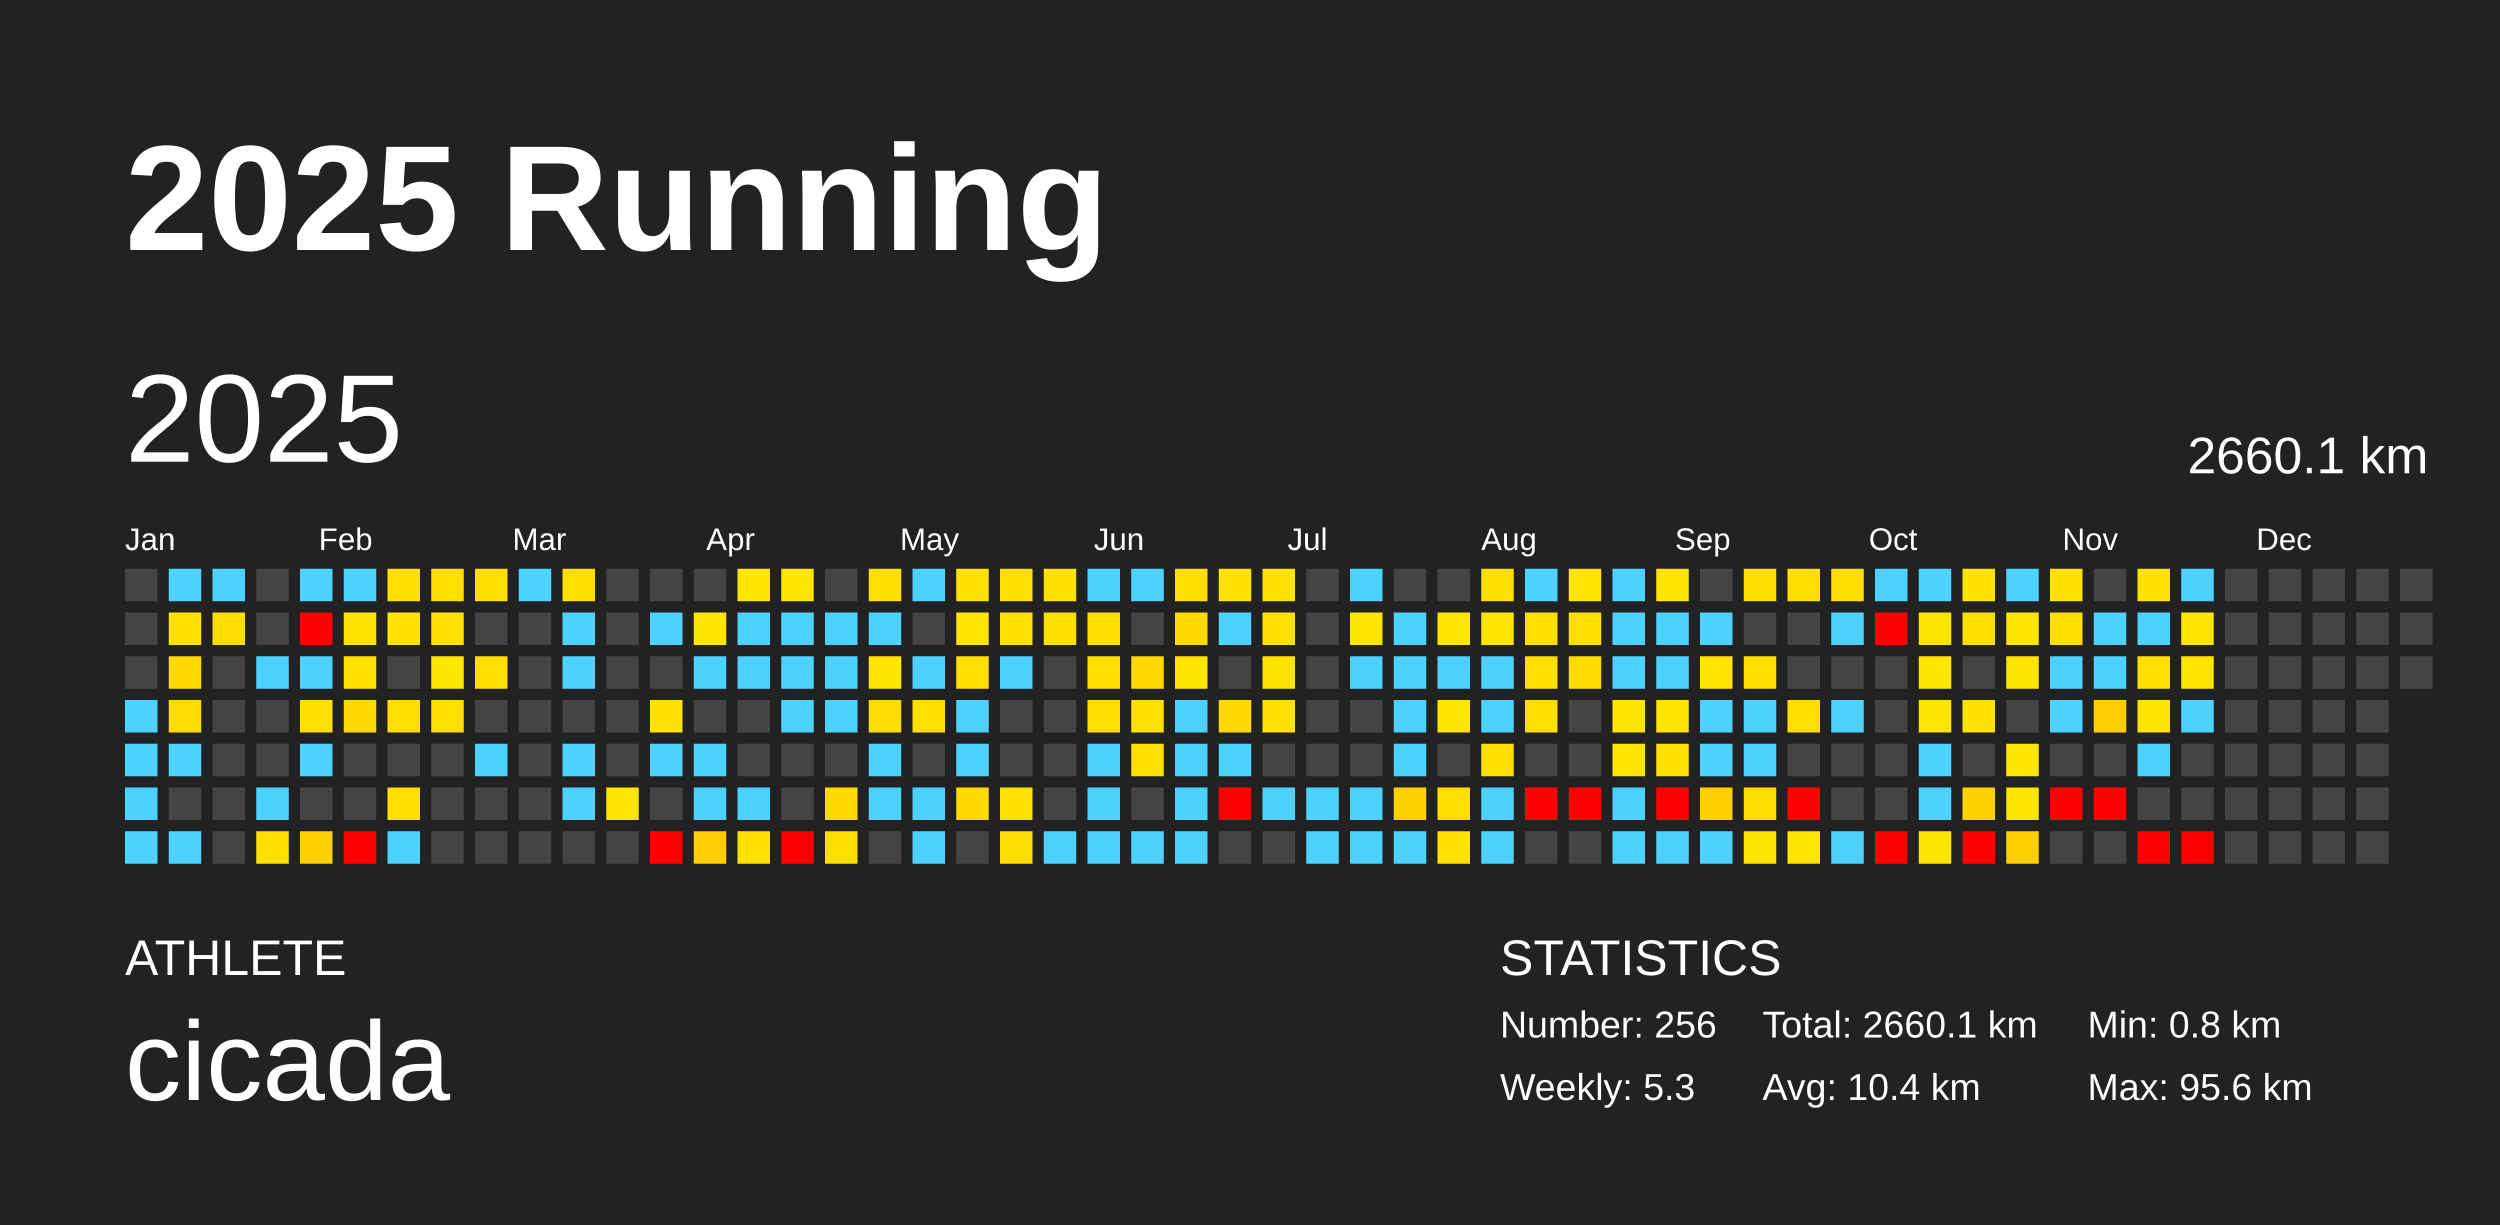
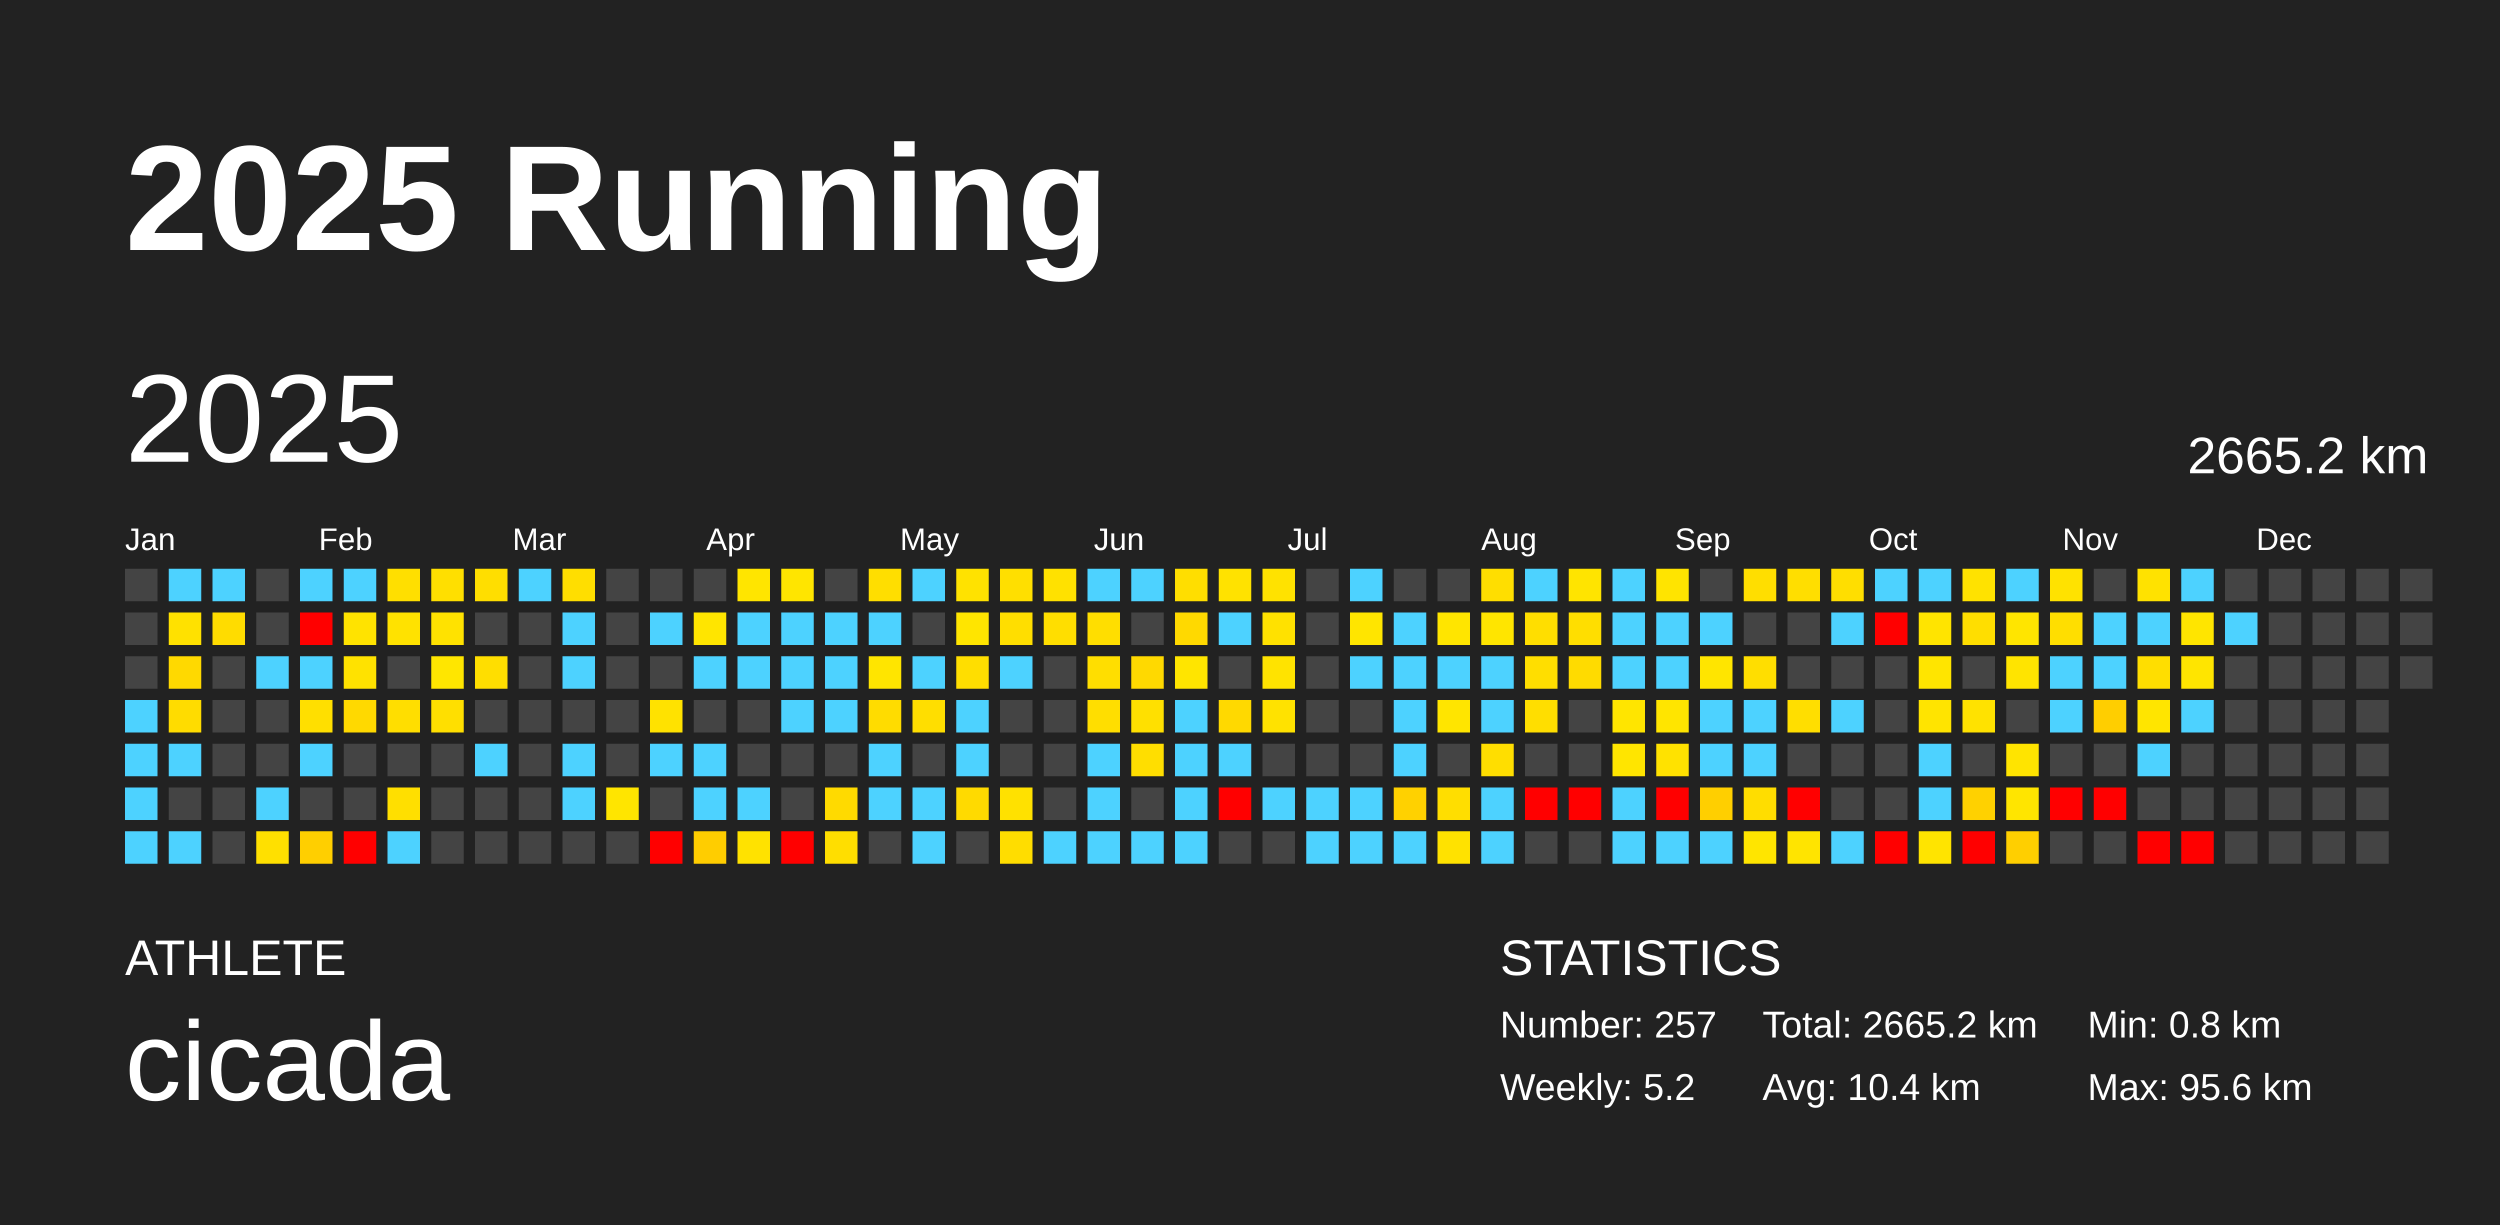
<svg xmlns="http://www.w3.org/2000/svg" baseProfile="full" height="98mm" version="1.1" viewBox="0,0,200,98" width="200mm">
  <defs />
  <rect fill="#222222" height="98" width="200" x="0" y="0" />
  <text fill="#FFFFFF" style="font-size:12px; font-family:Arial; font-weight:bold;" x="10" y="20">2025 Running</text>
  <text fill="#FFFFFF" style="font-size:4px; font-family:Arial" x="10" y="78">ATHLETE</text>
  <text fill="#FFFFFF" style="font-size:9px; font-family:Arial" x="10" y="88">cicada</text>
  <text fill="#FFFFFF" style="font-size:4px; font-family:Arial" x="120" y="78">STATISTICS</text>
-   <text fill="#FFFFFF" style="font-size:3px; font-family:Arial" x="120" y="83">Number: 256</text>
-   <text fill="#FFFFFF" style="font-size:3px; font-family:Arial" x="120" y="88">Weekly: 5.3</text>
-   <text fill="#FFFFFF" style="font-size:3px; font-family:Arial" x="141" y="83">Total: 2660.1 km</text>
+   <text fill="#FFFFFF" style="font-size:3px; font-family:Arial" x="120" y="83">Number: 257</text>
+   <text fill="#FFFFFF" style="font-size:3px; font-family:Arial" x="120" y="88">Weekly: 5.2</text>
+   <text fill="#FFFFFF" style="font-size:3px; font-family:Arial" x="141" y="83">Total: 2665.2 km</text>
  <text fill="#FFFFFF" style="font-size:3px; font-family:Arial" x="141" y="88">Avg: 10.4 km</text>
  <text fill="#FFFFFF" style="font-size:3px; font-family:Arial" x="167" y="83">Min: 0.8 km</text>
  <text fill="#FFFFFF" style="font-size:3px; font-family:Arial" x="167" y="88">Max: 95.6 km</text>
  <text dominant-baseline="hanging" fill="#FFFFFF" style="font-size:10.0px; font-family:Arial;" x="10" y="30">2025</text>
-   <text dominant-baseline="hanging" fill="#FFFFFF" style="font-size:4.125px; font-family:Arial;" x="175" y="35">2660.1 km</text>
+   <text dominant-baseline="hanging" fill="#FFFFFF" style="font-size:4.125px; font-family:Arial;" x="175" y="35">2665.2 km</text>
  <text fill="#FFFFFF" style="font-size:2.5px; font-family:Arial" x="10.0" y="44">Jan</text>
  <text fill="#FFFFFF" style="font-size:2.5px; font-family:Arial" x="25.5" y="44">Feb</text>
  <text fill="#FFFFFF" style="font-size:2.5px; font-family:Arial" x="41.0" y="44">Mar</text>
  <text fill="#FFFFFF" style="font-size:2.5px; font-family:Arial" x="56.5" y="44">Apr</text>
  <text fill="#FFFFFF" style="font-size:2.5px; font-family:Arial" x="72.0" y="44">May</text>
  <text fill="#FFFFFF" style="font-size:2.5px; font-family:Arial" x="87.5" y="44">Jun</text>
  <text fill="#FFFFFF" style="font-size:2.5px; font-family:Arial" x="103.0" y="44">Jul</text>
  <text fill="#FFFFFF" style="font-size:2.5px; font-family:Arial" x="118.5" y="44">Aug</text>
  <text fill="#FFFFFF" style="font-size:2.5px; font-family:Arial" x="134.0" y="44">Sep</text>
  <text fill="#FFFFFF" style="font-size:2.5px; font-family:Arial" x="149.5" y="44">Oct</text>
  <text fill="#FFFFFF" style="font-size:2.5px; font-family:Arial" x="165.0" y="44">Nov</text>
  <text fill="#FFFFFF" style="font-size:2.5px; font-family:Arial" x="180.5" y="44">Dec</text>
  <rect fill="#444444" height="2.6" width="2.6" x="10.0" y="45.5" />
  <rect fill="#444444" height="2.6" width="2.6" x="10.0" y="49.0" />
  <rect fill="#444444" height="2.6" width="2.6" x="10.0" y="52.5" />
  <rect fill="#4dd2ff" height="2.6" width="2.6" x="10.0" y="56.0" />
  <rect fill="#4dd2ff" height="2.6" width="2.6" x="10.0" y="59.5" />
  <rect fill="#4dd2ff" height="2.6" width="2.6" x="10.0" y="63.0" />
  <rect fill="#4dd2ff" height="2.6" width="2.6" x="10.0" y="66.5" />
  <rect fill="#4dd2ff" height="2.6" width="2.6" x="13.5" y="45.5" />
  <rect fill="#ffe100" height="2.6" width="2.6" x="13.5" y="49.0" />
  <rect fill="#ffd900" height="2.6" width="2.6" x="13.5" y="52.5" />
  <rect fill="#ffdc00" height="2.6" width="2.6" x="13.5" y="56.0" />
  <rect fill="#4dd2ff" height="2.6" width="2.6" x="13.5" y="59.5" />
  <rect fill="#444444" height="2.6" width="2.6" x="13.5" y="63.0" />
  <rect fill="#4dd2ff" height="2.6" width="2.6" x="13.5" y="66.5" />
  <rect fill="#4dd2ff" height="2.6" width="2.6" x="17.0" y="45.5" />
  <rect fill="#ffdc00" height="2.6" width="2.6" x="17.0" y="49.0" />
  <rect fill="#444444" height="2.6" width="2.6" x="17.0" y="52.5" />
  <rect fill="#444444" height="2.6" width="2.6" x="17.0" y="56.0" />
  <rect fill="#444444" height="2.6" width="2.6" x="17.0" y="59.5" />
  <rect fill="#444444" height="2.6" width="2.6" x="17.0" y="63.0" />
  <rect fill="#444444" height="2.6" width="2.6" x="17.0" y="66.5" />
  <rect fill="#444444" height="2.6" width="2.6" x="20.5" y="45.5" />
  <rect fill="#444444" height="2.6" width="2.6" x="20.5" y="49.0" />
  <rect fill="#4dd2ff" height="2.6" width="2.6" x="20.5" y="52.5" />
  <rect fill="#444444" height="2.6" width="2.6" x="20.5" y="56.0" />
  <rect fill="#444444" height="2.6" width="2.6" x="20.5" y="59.5" />
  <rect fill="#4dd2ff" height="2.6" width="2.6" x="20.5" y="63.0" />
  <rect fill="#ffe000" height="2.6" width="2.6" x="20.5" y="66.5" />
  <rect fill="#4dd2ff" height="2.6" width="2.6" x="24.0" y="45.5" />
  <rect fill="red" height="2.6" width="2.6" x="24.0" y="49.0" />
  <rect fill="#4dd2ff" height="2.6" width="2.6" x="24.0" y="52.5" />
  <rect fill="#ffdf00" height="2.6" width="2.6" x="24.0" y="56.0" />
  <rect fill="#4dd2ff" height="2.6" width="2.6" x="24.0" y="59.5" />
  <rect fill="#444444" height="2.6" width="2.6" x="24.0" y="63.0" />
  <rect fill="#ffcf00" height="2.6" width="2.6" x="24.0" y="66.5" />
  <rect fill="#4dd2ff" height="2.6" width="2.6" x="27.5" y="45.5" />
  <rect fill="#ffe300" height="2.6" width="2.6" x="27.5" y="49.0" />
  <rect fill="#ffe200" height="2.6" width="2.6" x="27.5" y="52.5" />
  <rect fill="#ffd900" height="2.6" width="2.6" x="27.5" y="56.0" />
  <rect fill="#444444" height="2.6" width="2.6" x="27.5" y="59.5" />
  <rect fill="#444444" height="2.6" width="2.6" x="27.5" y="63.0" />
  <rect fill="red" height="2.6" width="2.6" x="27.5" y="66.5" />
  <rect fill="#ffdf00" height="2.6" width="2.6" x="31.0" y="45.5" />
  <rect fill="#ffe200" height="2.6" width="2.6" x="31.0" y="49.0" />
  <rect fill="#444444" height="2.6" width="2.6" x="31.0" y="52.5" />
  <rect fill="#ffde00" height="2.6" width="2.6" x="31.0" y="56.0" />
  <rect fill="#444444" height="2.6" width="2.6" x="31.0" y="59.5" />
  <rect fill="#ffdf00" height="2.6" width="2.6" x="31.0" y="63.0" />
  <rect fill="#4dd2ff" height="2.6" width="2.6" x="31.0" y="66.5" />
  <rect fill="#ffdf00" height="2.6" width="2.6" x="34.5" y="45.5" />
  <rect fill="#ffe200" height="2.6" width="2.6" x="34.5" y="49.0" />
  <rect fill="#ffe600" height="2.6" width="2.6" x="34.5" y="52.5" />
  <rect fill="#ffdf00" height="2.6" width="2.6" x="34.5" y="56.0" />
  <rect fill="#444444" height="2.6" width="2.6" x="34.5" y="59.5" />
  <rect fill="#444444" height="2.6" width="2.6" x="34.5" y="63.0" />
  <rect fill="#444444" height="2.6" width="2.6" x="34.5" y="66.5" />
  <rect fill="#ffde00" height="2.6" width="2.6" x="38.0" y="45.5" />
  <rect fill="#444444" height="2.6" width="2.6" x="38.0" y="49.0" />
  <rect fill="#ffde00" height="2.6" width="2.6" x="38.0" y="52.5" />
  <rect fill="#444444" height="2.6" width="2.6" x="38.0" y="56.0" />
  <rect fill="#4dd2ff" height="2.6" width="2.6" x="38.0" y="59.5" />
  <rect fill="#444444" height="2.6" width="2.6" x="38.0" y="63.0" />
  <rect fill="#444444" height="2.6" width="2.6" x="38.0" y="66.5" />
  <rect fill="#4dd2ff" height="2.6" width="2.6" x="41.5" y="45.5" />
  <rect fill="#444444" height="2.6" width="2.6" x="41.5" y="49.0" />
  <rect fill="#444444" height="2.6" width="2.6" x="41.5" y="52.5" />
  <rect fill="#444444" height="2.6" width="2.6" x="41.5" y="56.0" />
  <rect fill="#444444" height="2.6" width="2.6" x="41.5" y="59.5" />
  <rect fill="#444444" height="2.6" width="2.6" x="41.5" y="63.0" />
  <rect fill="#444444" height="2.6" width="2.6" x="41.5" y="66.5" />
  <rect fill="#ffde00" height="2.6" width="2.6" x="45.0" y="45.5" />
  <rect fill="#4dd2ff" height="2.6" width="2.6" x="45.0" y="49.0" />
  <rect fill="#4dd2ff" height="2.6" width="2.6" x="45.0" y="52.5" />
  <rect fill="#444444" height="2.6" width="2.6" x="45.0" y="56.0" />
  <rect fill="#4dd2ff" height="2.6" width="2.6" x="45.0" y="59.5" />
  <rect fill="#4dd2ff" height="2.6" width="2.6" x="45.0" y="63.0" />
  <rect fill="#444444" height="2.6" width="2.6" x="45.0" y="66.5" />
  <rect fill="#444444" height="2.6" width="2.6" x="48.5" y="45.5" />
  <rect fill="#444444" height="2.6" width="2.6" x="48.5" y="49.0" />
  <rect fill="#444444" height="2.6" width="2.6" x="48.5" y="52.5" />
  <rect fill="#444444" height="2.6" width="2.6" x="48.5" y="56.0" />
  <rect fill="#444444" height="2.6" width="2.6" x="48.5" y="59.5" />
  <rect fill="#ffe500" height="2.6" width="2.6" x="48.5" y="63.0" />
  <rect fill="#444444" height="2.6" width="2.6" x="48.5" y="66.5" />
  <rect fill="#444444" height="2.6" width="2.6" x="52.0" y="45.5" />
  <rect fill="#4dd2ff" height="2.6" width="2.6" x="52.0" y="49.0" />
  <rect fill="#444444" height="2.6" width="2.6" x="52.0" y="52.5" />
  <rect fill="#ffe200" height="2.6" width="2.6" x="52.0" y="56.0" />
  <rect fill="#4dd2ff" height="2.6" width="2.6" x="52.0" y="59.5" />
  <rect fill="#444444" height="2.6" width="2.6" x="52.0" y="63.0" />
  <rect fill="red" height="2.6" width="2.6" x="52.0" y="66.5" />
  <rect fill="#444444" height="2.6" width="2.6" x="55.5" y="45.5" />
  <rect fill="#ffe500" height="2.6" width="2.6" x="55.5" y="49.0" />
  <rect fill="#4dd2ff" height="2.6" width="2.6" x="55.5" y="52.5" />
  <rect fill="#444444" height="2.6" width="2.6" x="55.5" y="56.0" />
  <rect fill="#4dd2ff" height="2.6" width="2.6" x="55.5" y="59.5" />
  <rect fill="#4dd2ff" height="2.6" width="2.6" x="55.5" y="63.0" />
  <rect fill="#ffcd00" height="2.6" width="2.6" x="55.5" y="66.5" />
  <rect fill="#ffe500" height="2.6" width="2.6" x="59.0" y="45.5" />
  <rect fill="#4dd2ff" height="2.6" width="2.6" x="59.0" y="49.0" />
  <rect fill="#4dd2ff" height="2.6" width="2.6" x="59.0" y="52.5" />
  <rect fill="#444444" height="2.6" width="2.6" x="59.0" y="56.0" />
  <rect fill="#444444" height="2.6" width="2.6" x="59.0" y="59.5" />
  <rect fill="#4dd2ff" height="2.6" width="2.6" x="59.0" y="63.0" />
  <rect fill="#ffe200" height="2.6" width="2.6" x="59.0" y="66.5" />
  <rect fill="#ffe500" height="2.6" width="2.6" x="62.5" y="45.5" />
  <rect fill="#4dd2ff" height="2.6" width="2.6" x="62.5" y="49.0" />
  <rect fill="#4dd2ff" height="2.6" width="2.6" x="62.5" y="52.5" />
  <rect fill="#4dd2ff" height="2.6" width="2.6" x="62.5" y="56.0" />
  <rect fill="#444444" height="2.6" width="2.6" x="62.5" y="59.5" />
  <rect fill="#444444" height="2.6" width="2.6" x="62.5" y="63.0" />
  <rect fill="red" height="2.6" width="2.6" x="62.5" y="66.5" />
  <rect fill="#444444" height="2.6" width="2.6" x="66.0" y="45.5" />
  <rect fill="#4dd2ff" height="2.6" width="2.6" x="66.0" y="49.0" />
  <rect fill="#4dd2ff" height="2.6" width="2.6" x="66.0" y="52.5" />
  <rect fill="#4dd2ff" height="2.6" width="2.6" x="66.0" y="56.0" />
  <rect fill="#444444" height="2.6" width="2.6" x="66.0" y="59.5" />
  <rect fill="#ffda00" height="2.6" width="2.6" x="66.0" y="63.0" />
  <rect fill="#ffde00" height="2.6" width="2.6" x="66.0" y="66.5" />
  <rect fill="#ffde00" height="2.6" width="2.6" x="69.5" y="45.5" />
  <rect fill="#4dd2ff" height="2.6" width="2.6" x="69.5" y="49.0" />
  <rect fill="#ffe500" height="2.6" width="2.6" x="69.5" y="52.5" />
  <rect fill="#ffdc00" height="2.6" width="2.6" x="69.5" y="56.0" />
  <rect fill="#4dd2ff" height="2.6" width="2.6" x="69.5" y="59.5" />
  <rect fill="#4dd2ff" height="2.6" width="2.6" x="69.5" y="63.0" />
  <rect fill="#444444" height="2.6" width="2.6" x="69.5" y="66.5" />
  <rect fill="#4dd2ff" height="2.6" width="2.6" x="73.0" y="45.5" />
  <rect fill="#444444" height="2.6" width="2.6" x="73.0" y="49.0" />
  <rect fill="#4dd2ff" height="2.6" width="2.6" x="73.0" y="52.5" />
  <rect fill="#ffde00" height="2.6" width="2.6" x="73.0" y="56.0" />
  <rect fill="#444444" height="2.6" width="2.6" x="73.0" y="59.5" />
  <rect fill="#4dd2ff" height="2.6" width="2.6" x="73.0" y="63.0" />
  <rect fill="#4dd2ff" height="2.6" width="2.6" x="73.0" y="66.5" />
  <rect fill="#ffe200" height="2.6" width="2.6" x="76.5" y="45.5" />
  <rect fill="#ffe500" height="2.6" width="2.6" x="76.5" y="49.0" />
  <rect fill="#ffde00" height="2.6" width="2.6" x="76.5" y="52.5" />
  <rect fill="#4dd2ff" height="2.6" width="2.6" x="76.5" y="56.0" />
  <rect fill="#4dd2ff" height="2.6" width="2.6" x="76.5" y="59.5" />
  <rect fill="#ffda00" height="2.6" width="2.6" x="76.5" y="63.0" />
  <rect fill="#444444" height="2.6" width="2.6" x="76.5" y="66.5" />
  <rect fill="#ffdf00" height="2.6" width="2.6" x="80.0" y="45.5" />
  <rect fill="#ffde00" height="2.6" width="2.6" x="80.0" y="49.0" />
  <rect fill="#4dd2ff" height="2.6" width="2.6" x="80.0" y="52.5" />
  <rect fill="#444444" height="2.6" width="2.6" x="80.0" y="56.0" />
  <rect fill="#444444" height="2.6" width="2.6" x="80.0" y="59.5" />
  <rect fill="#ffe100" height="2.6" width="2.6" x="80.0" y="63.0" />
  <rect fill="#ffdd00" height="2.6" width="2.6" x="80.0" y="66.5" />
  <rect fill="#ffe100" height="2.6" width="2.6" x="83.5" y="45.5" />
  <rect fill="#ffde00" height="2.6" width="2.6" x="83.5" y="49.0" />
  <rect fill="#444444" height="2.6" width="2.6" x="83.5" y="52.5" />
  <rect fill="#444444" height="2.6" width="2.6" x="83.5" y="56.0" />
  <rect fill="#444444" height="2.6" width="2.6" x="83.5" y="59.5" />
  <rect fill="#444444" height="2.6" width="2.6" x="83.5" y="63.0" />
  <rect fill="#4dd2ff" height="2.6" width="2.6" x="83.5" y="66.5" />
  <rect fill="#4dd2ff" height="2.6" width="2.6" x="87.0" y="45.5" />
  <rect fill="#ffde00" height="2.6" width="2.6" x="87.0" y="49.0" />
  <rect fill="#ffde00" height="2.6" width="2.6" x="87.0" y="52.5" />
  <rect fill="#ffde00" height="2.6" width="2.6" x="87.0" y="56.0" />
  <rect fill="#4dd2ff" height="2.6" width="2.6" x="87.0" y="59.5" />
  <rect fill="#4dd2ff" height="2.6" width="2.6" x="87.0" y="63.0" />
  <rect fill="#4dd2ff" height="2.6" width="2.6" x="87.0" y="66.5" />
  <rect fill="#4dd2ff" height="2.6" width="2.6" x="90.5" y="45.5" />
  <rect fill="#444444" height="2.6" width="2.6" x="90.5" y="49.0" />
  <rect fill="#ffd900" height="2.6" width="2.6" x="90.5" y="52.5" />
  <rect fill="#ffe000" height="2.6" width="2.6" x="90.5" y="56.0" />
  <rect fill="#ffde00" height="2.6" width="2.6" x="90.5" y="59.5" />
  <rect fill="#444444" height="2.6" width="2.6" x="90.5" y="63.0" />
  <rect fill="#4dd2ff" height="2.6" width="2.6" x="90.5" y="66.5" />
  <rect fill="#ffde00" height="2.6" width="2.6" x="94.0" y="45.5" />
  <rect fill="#ffd900" height="2.6" width="2.6" x="94.0" y="49.0" />
  <rect fill="#ffe500" height="2.6" width="2.6" x="94.0" y="52.5" />
  <rect fill="#4dd2ff" height="2.6" width="2.6" x="94.0" y="56.0" />
  <rect fill="#4dd2ff" height="2.6" width="2.6" x="94.0" y="59.5" />
  <rect fill="#4dd2ff" height="2.6" width="2.6" x="94.0" y="63.0" />
  <rect fill="#4dd2ff" height="2.6" width="2.6" x="94.0" y="66.5" />
  <rect fill="#ffe200" height="2.6" width="2.6" x="97.5" y="45.5" />
  <rect fill="#4dd2ff" height="2.6" width="2.6" x="97.5" y="49.0" />
  <rect fill="#444444" height="2.6" width="2.6" x="97.5" y="52.5" />
  <rect fill="#ffd900" height="2.6" width="2.6" x="97.5" y="56.0" />
  <rect fill="#4dd2ff" height="2.6" width="2.6" x="97.5" y="59.5" />
  <rect fill="red" height="2.6" width="2.6" x="97.5" y="63.0" />
  <rect fill="#444444" height="2.6" width="2.6" x="97.5" y="66.5" />
  <rect fill="#ffe200" height="2.6" width="2.6" x="101.0" y="45.5" />
  <rect fill="#ffe100" height="2.6" width="2.6" x="101.0" y="49.0" />
  <rect fill="#ffe300" height="2.6" width="2.6" x="101.0" y="52.5" />
  <rect fill="#ffe200" height="2.6" width="2.6" x="101.0" y="56.0" />
  <rect fill="#444444" height="2.6" width="2.6" x="101.0" y="59.5" />
  <rect fill="#4dd2ff" height="2.6" width="2.6" x="101.0" y="63.0" />
  <rect fill="#444444" height="2.6" width="2.6" x="101.0" y="66.5" />
  <rect fill="#444444" height="2.6" width="2.6" x="104.5" y="45.5" />
  <rect fill="#444444" height="2.6" width="2.6" x="104.5" y="49.0" />
  <rect fill="#444444" height="2.6" width="2.6" x="104.5" y="52.5" />
  <rect fill="#444444" height="2.6" width="2.6" x="104.5" y="56.0" />
  <rect fill="#444444" height="2.6" width="2.6" x="104.5" y="59.5" />
  <rect fill="#4dd2ff" height="2.6" width="2.6" x="104.5" y="63.0" />
  <rect fill="#4dd2ff" height="2.6" width="2.6" x="104.5" y="66.5" />
  <rect fill="#4dd2ff" height="2.6" width="2.6" x="108.0" y="45.5" />
  <rect fill="#ffe500" height="2.6" width="2.6" x="108.0" y="49.0" />
  <rect fill="#4dd2ff" height="2.6" width="2.6" x="108.0" y="52.5" />
  <rect fill="#444444" height="2.6" width="2.6" x="108.0" y="56.0" />
  <rect fill="#444444" height="2.6" width="2.6" x="108.0" y="59.5" />
  <rect fill="#4dd2ff" height="2.6" width="2.6" x="108.0" y="63.0" />
  <rect fill="#4dd2ff" height="2.6" width="2.6" x="108.0" y="66.5" />
  <rect fill="#444444" height="2.6" width="2.6" x="111.5" y="45.5" />
  <rect fill="#4dd2ff" height="2.6" width="2.6" x="111.5" y="49.0" />
  <rect fill="#4dd2ff" height="2.6" width="2.6" x="111.5" y="52.5" />
  <rect fill="#4dd2ff" height="2.6" width="2.6" x="111.5" y="56.0" />
  <rect fill="#4dd2ff" height="2.6" width="2.6" x="111.5" y="59.5" />
  <rect fill="#ffd100" height="2.6" width="2.6" x="111.5" y="63.0" />
  <rect fill="#4dd2ff" height="2.6" width="2.6" x="111.5" y="66.5" />
  <rect fill="#444444" height="2.6" width="2.6" x="115.0" y="45.5" />
  <rect fill="#ffe500" height="2.6" width="2.6" x="115.0" y="49.0" />
  <rect fill="#4dd2ff" height="2.6" width="2.6" x="115.0" y="52.5" />
  <rect fill="#ffe500" height="2.6" width="2.6" x="115.0" y="56.0" />
  <rect fill="#444444" height="2.6" width="2.6" x="115.0" y="59.5" />
  <rect fill="#ffde00" height="2.6" width="2.6" x="115.0" y="63.0" />
  <rect fill="#ffe200" height="2.6" width="2.6" x="115.0" y="66.5" />
  <rect fill="#ffde00" height="2.6" width="2.6" x="118.5" y="45.5" />
  <rect fill="#ffe500" height="2.6" width="2.6" x="118.5" y="49.0" />
  <rect fill="#4dd2ff" height="2.6" width="2.6" x="118.5" y="52.5" />
  <rect fill="#4dd2ff" height="2.6" width="2.6" x="118.5" y="56.0" />
  <rect fill="#ffde00" height="2.6" width="2.6" x="118.5" y="59.5" />
  <rect fill="#4dd2ff" height="2.6" width="2.6" x="118.5" y="63.0" />
  <rect fill="#4dd2ff" height="2.6" width="2.6" x="118.5" y="66.5" />
  <rect fill="#4dd2ff" height="2.6" width="2.6" x="122.0" y="45.5" />
  <rect fill="#ffde00" height="2.6" width="2.6" x="122.0" y="49.0" />
  <rect fill="#ffde00" height="2.6" width="2.6" x="122.0" y="52.5" />
  <rect fill="#ffde00" height="2.6" width="2.6" x="122.0" y="56.0" />
  <rect fill="#444444" height="2.6" width="2.6" x="122.0" y="59.5" />
  <rect fill="red" height="2.6" width="2.6" x="122.0" y="63.0" />
  <rect fill="#444444" height="2.6" width="2.6" x="122.0" y="66.5" />
  <rect fill="#ffe400" height="2.6" width="2.6" x="125.5" y="45.5" />
  <rect fill="#ffde00" height="2.6" width="2.6" x="125.5" y="49.0" />
  <rect fill="#ffdb00" height="2.6" width="2.6" x="125.5" y="52.5" />
  <rect fill="#444444" height="2.6" width="2.6" x="125.5" y="56.0" />
  <rect fill="#444444" height="2.6" width="2.6" x="125.5" y="59.5" />
  <rect fill="red" height="2.6" width="2.6" x="125.5" y="63.0" />
  <rect fill="#444444" height="2.6" width="2.6" x="125.5" y="66.5" />
  <rect fill="#4dd2ff" height="2.6" width="2.6" x="129.0" y="45.5" />
  <rect fill="#4dd2ff" height="2.6" width="2.6" x="129.0" y="49.0" />
  <rect fill="#4dd2ff" height="2.6" width="2.6" x="129.0" y="52.5" />
  <rect fill="#ffe500" height="2.6" width="2.6" x="129.0" y="56.0" />
  <rect fill="#ffe500" height="2.6" width="2.6" x="129.0" y="59.5" />
  <rect fill="#4dd2ff" height="2.6" width="2.6" x="129.0" y="63.0" />
  <rect fill="#4dd2ff" height="2.6" width="2.6" x="129.0" y="66.5" />
  <rect fill="#ffe400" height="2.6" width="2.6" x="132.5" y="45.5" />
  <rect fill="#4dd2ff" height="2.6" width="2.6" x="132.5" y="49.0" />
  <rect fill="#4dd2ff" height="2.6" width="2.6" x="132.5" y="52.5" />
  <rect fill="#ffe500" height="2.6" width="2.6" x="132.5" y="56.0" />
  <rect fill="#ffe200" height="2.6" width="2.6" x="132.5" y="59.5" />
  <rect fill="red" height="2.6" width="2.6" x="132.5" y="63.0" />
  <rect fill="#4dd2ff" height="2.6" width="2.6" x="132.5" y="66.5" />
  <rect fill="#444444" height="2.6" width="2.6" x="136.0" y="45.5" />
  <rect fill="#4dd2ff" height="2.6" width="2.6" x="136.0" y="49.0" />
  <rect fill="#ffe500" height="2.6" width="2.6" x="136.0" y="52.5" />
  <rect fill="#4dd2ff" height="2.6" width="2.6" x="136.0" y="56.0" />
  <rect fill="#4dd2ff" height="2.6" width="2.6" x="136.0" y="59.5" />
  <rect fill="#ffcf00" height="2.6" width="2.6" x="136.0" y="63.0" />
  <rect fill="#4dd2ff" height="2.6" width="2.6" x="136.0" y="66.5" />
  <rect fill="#ffde00" height="2.6" width="2.6" x="139.5" y="45.5" />
  <rect fill="#444444" height="2.6" width="2.6" x="139.5" y="49.0" />
  <rect fill="#ffde00" height="2.6" width="2.6" x="139.5" y="52.5" />
  <rect fill="#4dd2ff" height="2.6" width="2.6" x="139.5" y="56.0" />
  <rect fill="#4dd2ff" height="2.6" width="2.6" x="139.5" y="59.5" />
  <rect fill="#ffdd00" height="2.6" width="2.6" x="139.5" y="63.0" />
  <rect fill="#ffe500" height="2.6" width="2.6" x="139.5" y="66.5" />
  <rect fill="#ffde00" height="2.6" width="2.6" x="143.0" y="45.5" />
  <rect fill="#444444" height="2.6" width="2.6" x="143.0" y="49.0" />
  <rect fill="#444444" height="2.6" width="2.6" x="143.0" y="52.5" />
  <rect fill="#ffde00" height="2.6" width="2.6" x="143.0" y="56.0" />
  <rect fill="#444444" height="2.6" width="2.6" x="143.0" y="59.5" />
  <rect fill="red" height="2.6" width="2.6" x="143.0" y="63.0" />
  <rect fill="#ffe400" height="2.6" width="2.6" x="143.0" y="66.5" />
  <rect fill="#ffde00" height="2.6" width="2.6" x="146.5" y="45.5" />
  <rect fill="#4dd2ff" height="2.6" width="2.6" x="146.5" y="49.0" />
  <rect fill="#444444" height="2.6" width="2.6" x="146.5" y="52.5" />
  <rect fill="#4dd2ff" height="2.6" width="2.6" x="146.5" y="56.0" />
  <rect fill="#444444" height="2.6" width="2.6" x="146.5" y="59.5" />
  <rect fill="#444444" height="2.6" width="2.6" x="146.5" y="63.0" />
  <rect fill="#4dd2ff" height="2.6" width="2.6" x="146.5" y="66.5" />
  <rect fill="#4dd2ff" height="2.6" width="2.6" x="150.0" y="45.5" />
  <rect fill="red" height="2.6" width="2.6" x="150.0" y="49.0" />
  <rect fill="#444444" height="2.6" width="2.6" x="150.0" y="52.5" />
  <rect fill="#444444" height="2.6" width="2.6" x="150.0" y="56.0" />
  <rect fill="#444444" height="2.6" width="2.6" x="150.0" y="59.5" />
  <rect fill="#444444" height="2.6" width="2.6" x="150.0" y="63.0" />
  <rect fill="red" height="2.6" width="2.6" x="150.0" y="66.5" />
  <rect fill="#4dd2ff" height="2.6" width="2.6" x="153.5" y="45.5" />
  <rect fill="#ffe400" height="2.6" width="2.6" x="153.5" y="49.0" />
  <rect fill="#ffe500" height="2.6" width="2.6" x="153.5" y="52.5" />
  <rect fill="#ffe400" height="2.6" width="2.6" x="153.5" y="56.0" />
  <rect fill="#4dd2ff" height="2.6" width="2.6" x="153.5" y="59.5" />
  <rect fill="#4dd2ff" height="2.6" width="2.6" x="153.5" y="63.0" />
  <rect fill="#ffe400" height="2.6" width="2.6" x="153.5" y="66.5" />
  <rect fill="#ffe200" height="2.6" width="2.6" x="157.0" y="45.5" />
  <rect fill="#ffde00" height="2.6" width="2.6" x="157.0" y="49.0" />
  <rect fill="#444444" height="2.6" width="2.6" x="157.0" y="52.5" />
  <rect fill="#ffe200" height="2.6" width="2.6" x="157.0" y="56.0" />
  <rect fill="#444444" height="2.6" width="2.6" x="157.0" y="59.5" />
  <rect fill="#ffd100" height="2.6" width="2.6" x="157.0" y="63.0" />
  <rect fill="red" height="2.6" width="2.6" x="157.0" y="66.5" />
  <rect fill="#4dd2ff" height="2.6" width="2.6" x="160.5" y="45.5" />
  <rect fill="#ffe500" height="2.6" width="2.6" x="160.5" y="49.0" />
  <rect fill="#ffe400" height="2.6" width="2.6" x="160.5" y="52.5" />
  <rect fill="#444444" height="2.6" width="2.6" x="160.5" y="56.0" />
  <rect fill="#ffe400" height="2.6" width="2.6" x="160.5" y="59.5" />
  <rect fill="#ffe500" height="2.6" width="2.6" x="160.5" y="63.0" />
  <rect fill="#ffcf00" height="2.6" width="2.6" x="160.5" y="66.5" />
  <rect fill="#ffe200" height="2.6" width="2.6" x="164.0" y="45.5" />
  <rect fill="#ffde00" height="2.6" width="2.6" x="164.0" y="49.0" />
  <rect fill="#4dd2ff" height="2.6" width="2.6" x="164.0" y="52.5" />
  <rect fill="#4dd2ff" height="2.6" width="2.6" x="164.0" y="56.0" />
  <rect fill="#444444" height="2.6" width="2.6" x="164.0" y="59.5" />
  <rect fill="red" height="2.6" width="2.6" x="164.0" y="63.0" />
  <rect fill="#444444" height="2.6" width="2.6" x="164.0" y="66.5" />
  <rect fill="#444444" height="2.6" width="2.6" x="167.5" y="45.5" />
  <rect fill="#4dd2ff" height="2.6" width="2.6" x="167.5" y="49.0" />
  <rect fill="#4dd2ff" height="2.6" width="2.6" x="167.5" y="52.5" />
  <rect fill="#ffce00" height="2.6" width="2.6" x="167.5" y="56.0" />
  <rect fill="#444444" height="2.6" width="2.6" x="167.5" y="59.5" />
  <rect fill="red" height="2.6" width="2.6" x="167.5" y="63.0" />
  <rect fill="#444444" height="2.6" width="2.6" x="167.5" y="66.5" />
  <rect fill="#ffe200" height="2.6" width="2.6" x="171.0" y="45.5" />
  <rect fill="#4dd2ff" height="2.6" width="2.6" x="171.0" y="49.0" />
  <rect fill="#ffde00" height="2.6" width="2.6" x="171.0" y="52.5" />
  <rect fill="#ffe500" height="2.6" width="2.6" x="171.0" y="56.0" />
  <rect fill="#4dd2ff" height="2.6" width="2.6" x="171.0" y="59.5" />
  <rect fill="#444444" height="2.6" width="2.6" x="171.0" y="63.0" />
  <rect fill="red" height="2.6" width="2.6" x="171.0" y="66.5" />
  <rect fill="#4dd2ff" height="2.6" width="2.6" x="174.5" y="45.5" />
  <rect fill="#ffe500" height="2.6" width="2.6" x="174.5" y="49.0" />
  <rect fill="#ffe500" height="2.6" width="2.6" x="174.5" y="52.5" />
  <rect fill="#4dd2ff" height="2.6" width="2.6" x="174.5" y="56.0" />
  <rect fill="#444444" height="2.6" width="2.6" x="174.5" y="59.5" />
  <rect fill="#444444" height="2.6" width="2.6" x="174.5" y="63.0" />
  <rect fill="red" height="2.6" width="2.6" x="174.5" y="66.5" />
  <rect fill="#444444" height="2.6" width="2.6" x="178.0" y="45.5" />
-   <rect fill="#444444" height="2.6" width="2.6" x="178.0" y="49.0" />
+   <rect fill="#4dd2ff" height="2.6" width="2.6" x="178.0" y="49.0" />
  <rect fill="#444444" height="2.6" width="2.6" x="178.0" y="52.5" />
  <rect fill="#444444" height="2.6" width="2.6" x="178.0" y="56.0" />
  <rect fill="#444444" height="2.6" width="2.6" x="178.0" y="59.5" />
  <rect fill="#444444" height="2.6" width="2.6" x="178.0" y="63.0" />
  <rect fill="#444444" height="2.6" width="2.6" x="178.0" y="66.5" />
  <rect fill="#444444" height="2.6" width="2.6" x="181.5" y="45.5" />
  <rect fill="#444444" height="2.6" width="2.6" x="181.5" y="49.0" />
  <rect fill="#444444" height="2.6" width="2.6" x="181.5" y="52.5" />
  <rect fill="#444444" height="2.6" width="2.6" x="181.5" y="56.0" />
  <rect fill="#444444" height="2.6" width="2.6" x="181.5" y="59.5" />
  <rect fill="#444444" height="2.6" width="2.6" x="181.5" y="63.0" />
  <rect fill="#444444" height="2.6" width="2.6" x="181.5" y="66.5" />
  <rect fill="#444444" height="2.6" width="2.6" x="185.0" y="45.5" />
  <rect fill="#444444" height="2.6" width="2.6" x="185.0" y="49.0" />
  <rect fill="#444444" height="2.6" width="2.6" x="185.0" y="52.5" />
  <rect fill="#444444" height="2.6" width="2.6" x="185.0" y="56.0" />
  <rect fill="#444444" height="2.6" width="2.6" x="185.0" y="59.5" />
  <rect fill="#444444" height="2.6" width="2.6" x="185.0" y="63.0" />
  <rect fill="#444444" height="2.6" width="2.6" x="185.0" y="66.5" />
  <rect fill="#444444" height="2.6" width="2.6" x="188.5" y="45.5" />
  <rect fill="#444444" height="2.6" width="2.6" x="188.5" y="49.0" />
  <rect fill="#444444" height="2.6" width="2.6" x="188.5" y="52.5" />
  <rect fill="#444444" height="2.6" width="2.6" x="188.5" y="56.0" />
  <rect fill="#444444" height="2.6" width="2.6" x="188.5" y="59.5" />
  <rect fill="#444444" height="2.6" width="2.6" x="188.5" y="63.0" />
  <rect fill="#444444" height="2.6" width="2.6" x="188.5" y="66.5" />
  <rect fill="#444444" height="2.6" width="2.6" x="192.0" y="45.5" />
  <rect fill="#444444" height="2.6" width="2.6" x="192.0" y="49.0" />
  <rect fill="#444444" height="2.6" width="2.6" x="192.0" y="52.5" />
</svg>
